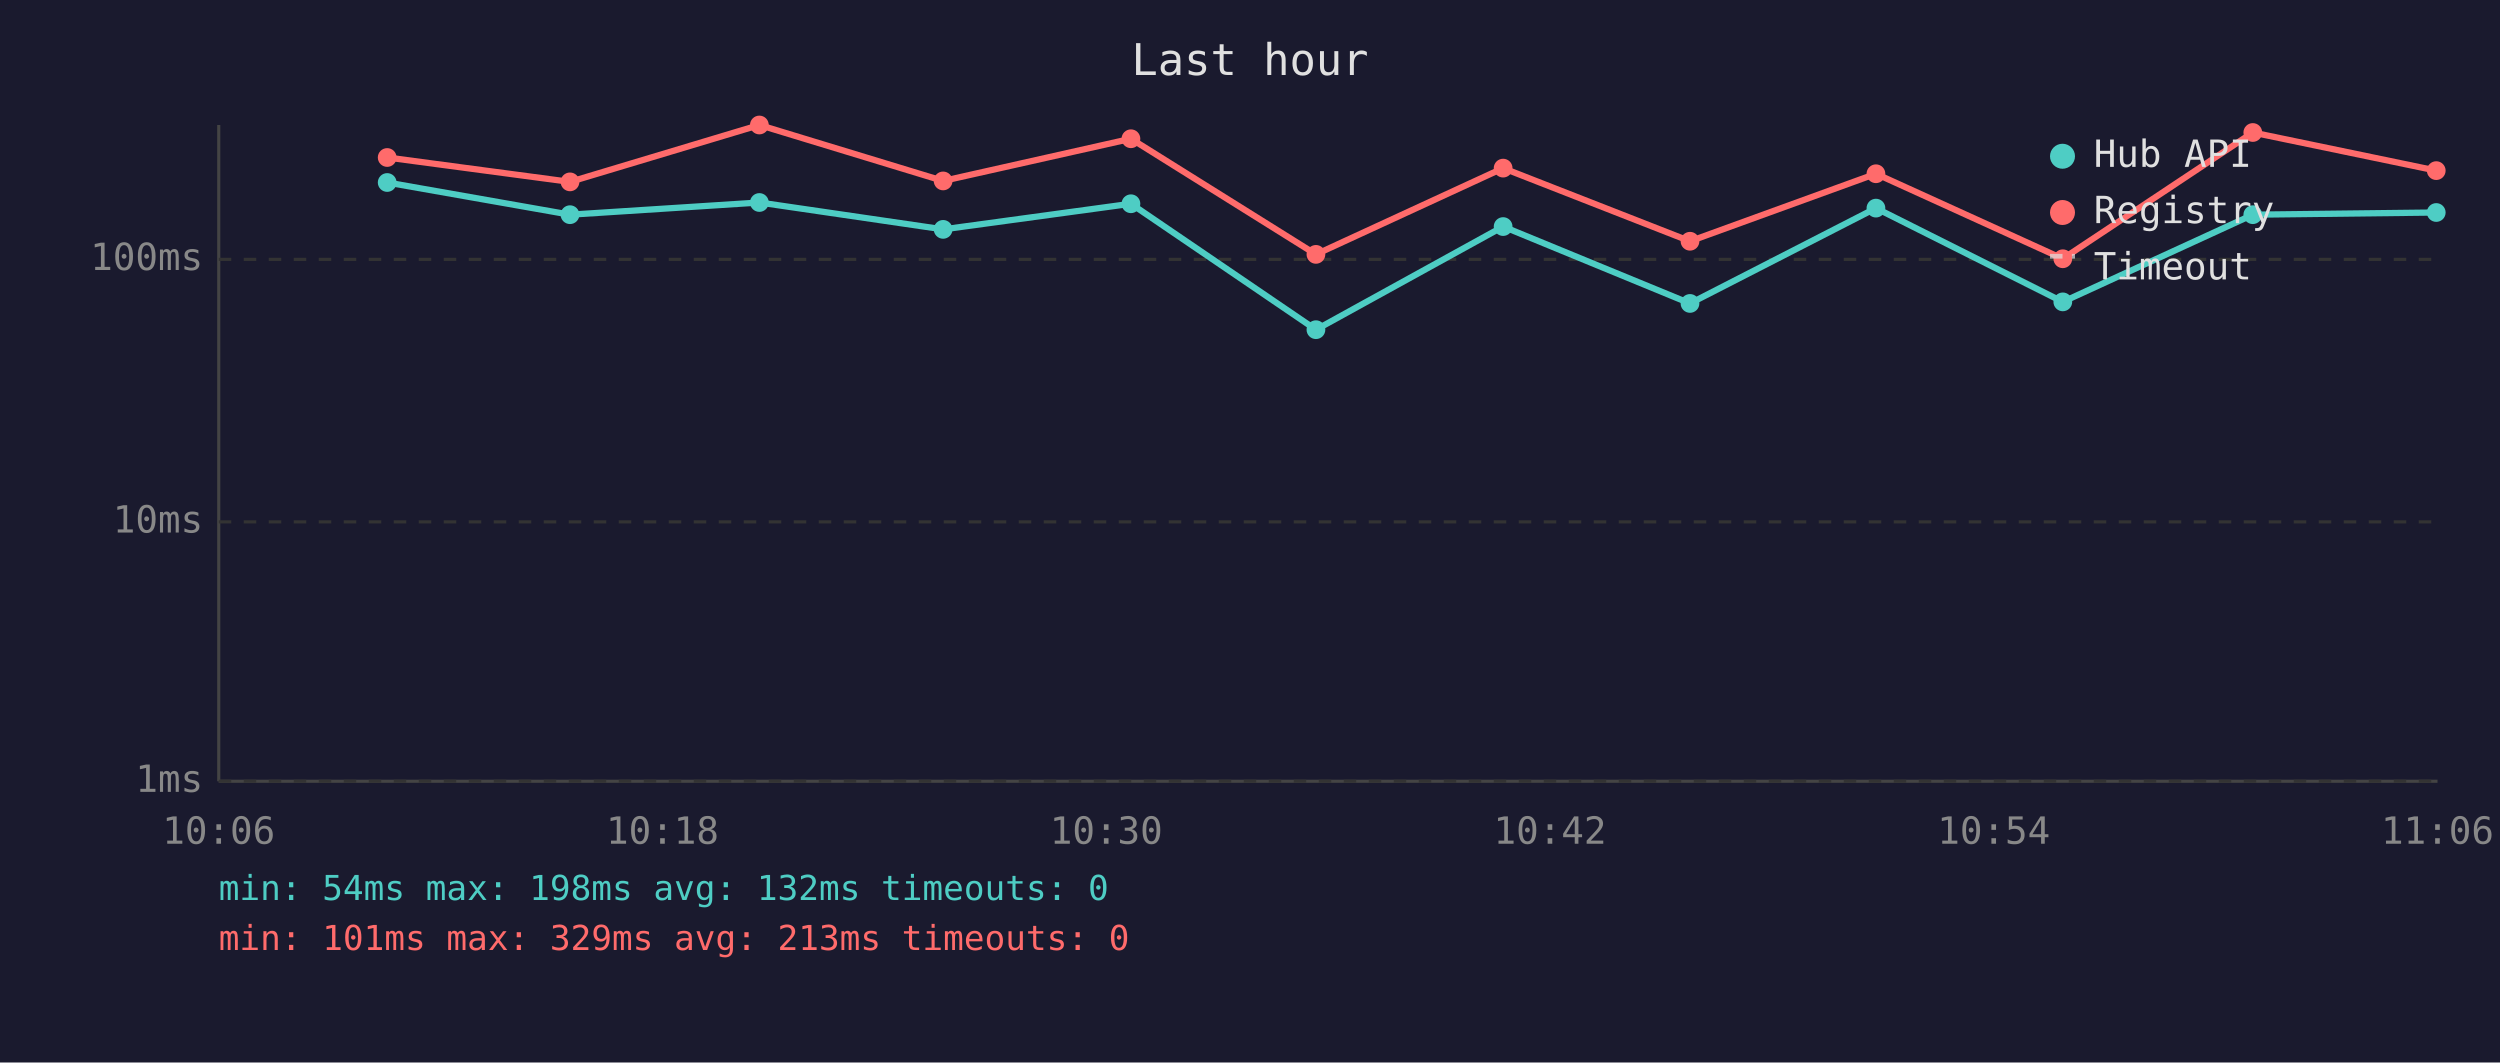
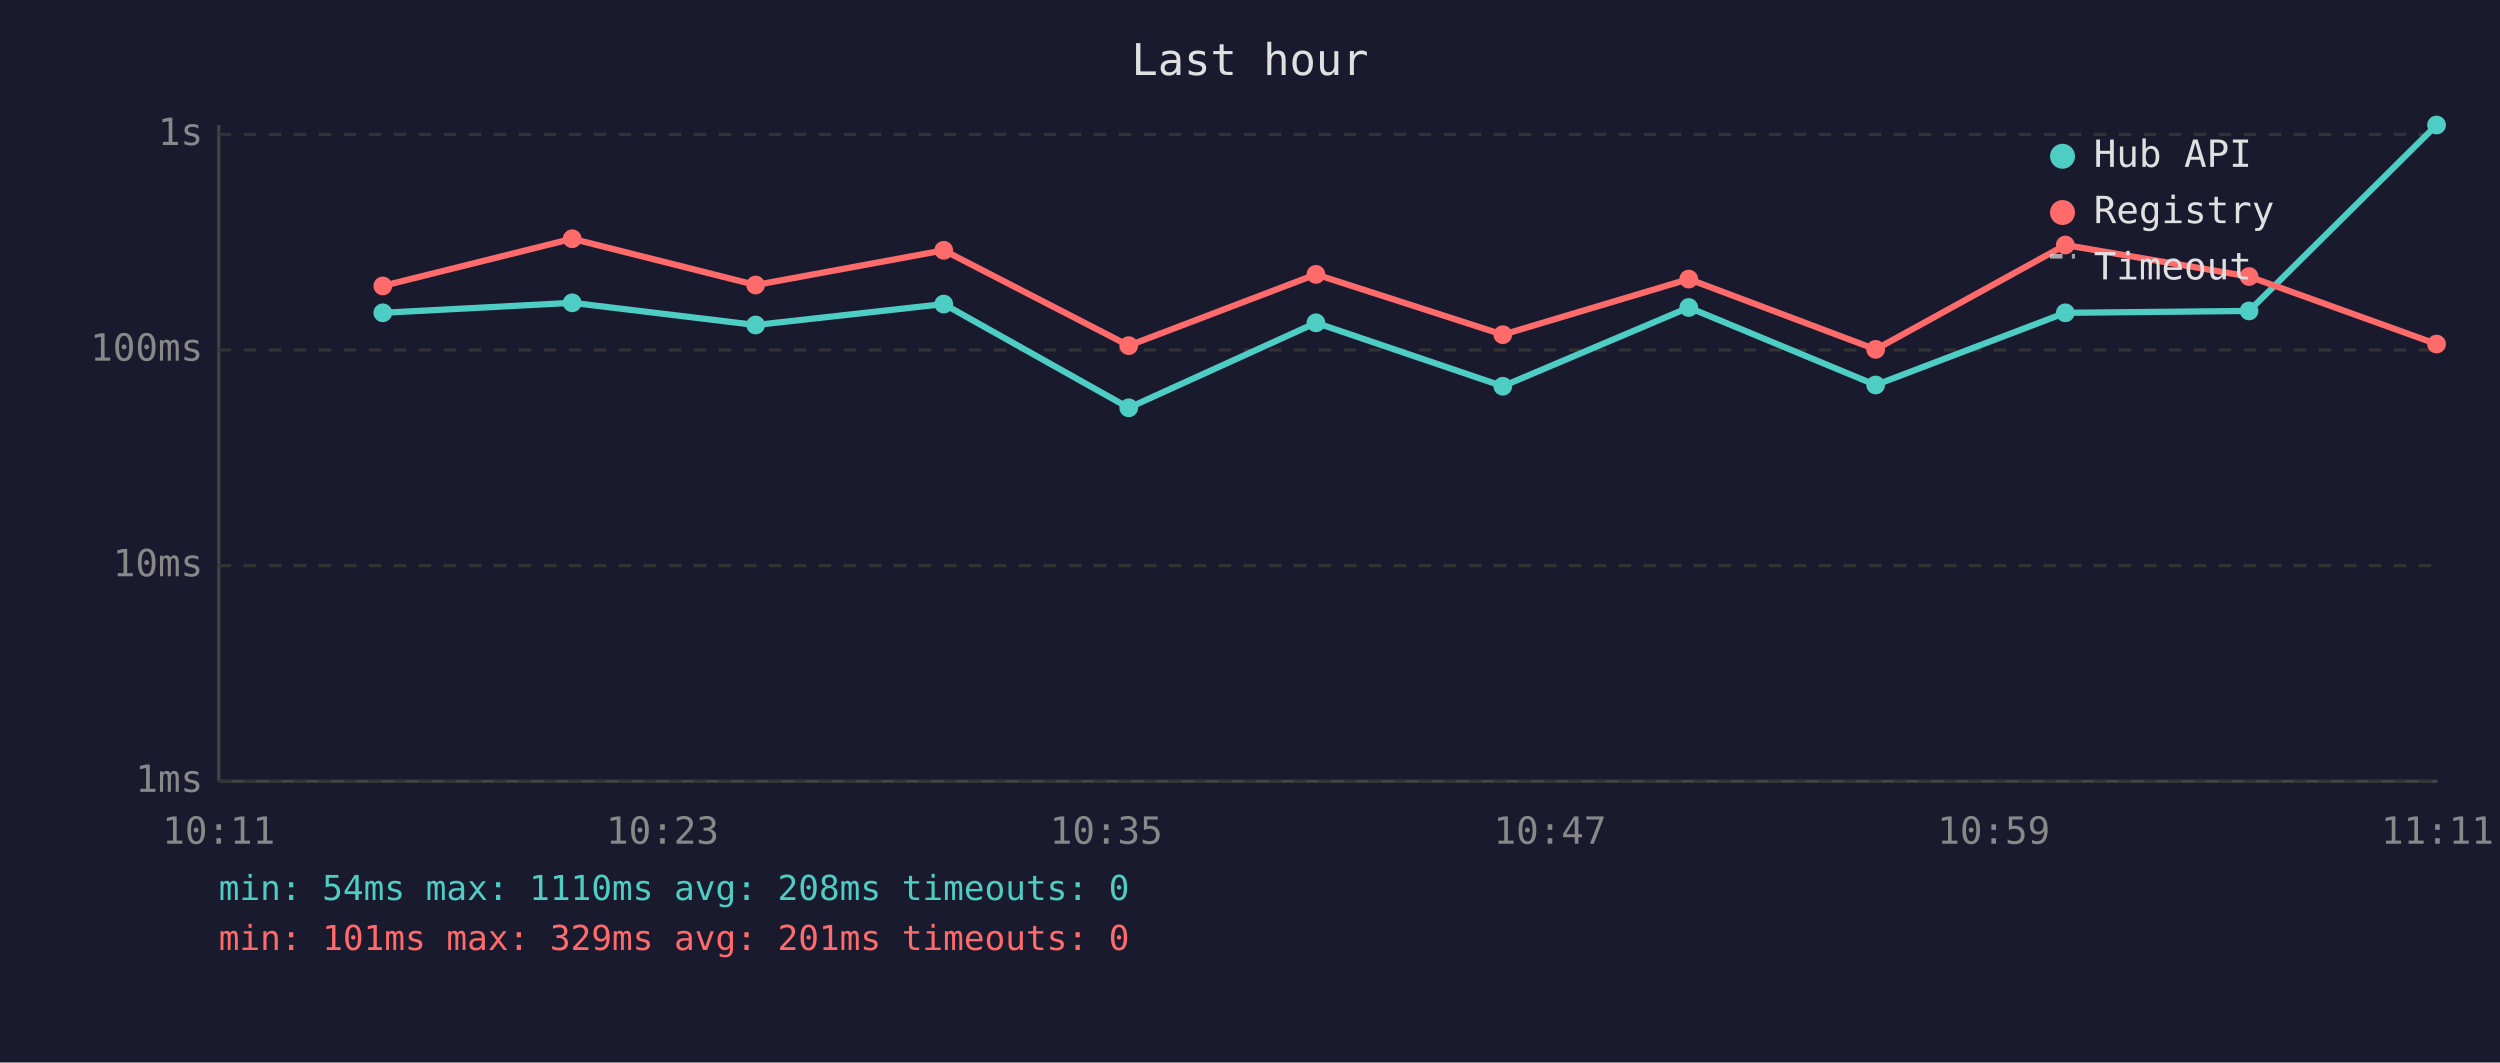
<svg xmlns="http://www.w3.org/2000/svg" viewBox="0 0 800 340" font-family="monospace" font-size="12">
  <rect width="800" height="340" fill="#1a1a2e" />
  <text x="400" y="24" fill="#e0e0e0" font-size="14" text-anchor="middle">Last hour</text>
  <line x1="70" y1="40" x2="70" y2="250" stroke="#444" stroke-width="1" />
  <line x1="70" y1="250" x2="780" y2="250" stroke="#444" stroke-width="1" />
  <line x1="70" y1="250" x2="780" y2="250" stroke="#333" stroke-width="1" stroke-dasharray="4" />
  <text x="65" y="250" fill="#888" text-anchor="end" dominant-baseline="middle">1ms</text>
-   <line x1="70" y1="167" x2="780" y2="167" stroke="#333" stroke-width="1" stroke-dasharray="4" />
-   <text x="65" y="167" fill="#888" text-anchor="end" dominant-baseline="middle">10ms</text>
-   <line x1="70" y1="83" x2="780" y2="83" stroke="#333" stroke-width="1" stroke-dasharray="4" />
-   <text x="65" y="83" fill="#888" text-anchor="end" dominant-baseline="middle">100ms</text>
-   <text x="70" y="270" fill="#888" text-anchor="middle">10:06</text>
-   <text x="212" y="270" fill="#888" text-anchor="middle">10:18</text>
-   <text x="354" y="270" fill="#888" text-anchor="middle">10:30</text>
-   <text x="496" y="270" fill="#888" text-anchor="middle">10:42</text>
-   <text x="638" y="270" fill="#888" text-anchor="middle">10:54</text>
-   <text x="780" y="270" fill="#888" text-anchor="middle">11:06</text>
-   <polyline points="123.9,58.4 182.4,68.7 243.0,64.8 301.8,73.4 361.9,65.2 421.1,105.5 481.0,72.5 540.8,97.1 600.3,66.6 660.1,96.6 720.9,68.7 779.6,68.0" fill="none" stroke="#4ecdc4" stroke-width="2" opacity="1" />
-   <circle cx="123.9" cy="58.4" r="3" fill="#4ecdc4" />
-   <circle cx="182.4" cy="68.7" r="3" fill="#4ecdc4" />
-   <circle cx="243.0" cy="64.8" r="3" fill="#4ecdc4" />
-   <circle cx="301.8" cy="73.4" r="3" fill="#4ecdc4" />
-   <circle cx="361.9" cy="65.2" r="3" fill="#4ecdc4" />
-   <circle cx="421.1" cy="105.5" r="3" fill="#4ecdc4" />
-   <circle cx="481.0" cy="72.5" r="3" fill="#4ecdc4" />
-   <circle cx="540.8" cy="97.1" r="3" fill="#4ecdc4" />
-   <circle cx="600.3" cy="66.6" r="3" fill="#4ecdc4" />
-   <circle cx="660.1" cy="96.6" r="3" fill="#4ecdc4" />
-   <circle cx="720.9" cy="68.7" r="3" fill="#4ecdc4" />
-   <circle cx="779.6" cy="68.0" r="3" fill="#4ecdc4" />
-   <polyline points="123.9,50.4 182.4,58.2 243.0,40.0 301.8,57.9 361.9,44.4 421.1,81.4 481.0,53.8 540.8,77.2 600.3,55.6 660.1,82.8 720.9,42.4 779.6,54.6" fill="none" stroke="#ff6b6b" stroke-width="2" opacity="1" />
-   <circle cx="123.9" cy="50.4" r="3" fill="#ff6b6b" />
-   <circle cx="182.4" cy="58.2" r="3" fill="#ff6b6b" />
-   <circle cx="243.0" cy="40.0" r="3" fill="#ff6b6b" />
-   <circle cx="301.8" cy="57.9" r="3" fill="#ff6b6b" />
-   <circle cx="361.9" cy="44.4" r="3" fill="#ff6b6b" />
-   <circle cx="421.1" cy="81.4" r="3" fill="#ff6b6b" />
-   <circle cx="481.0" cy="53.8" r="3" fill="#ff6b6b" />
-   <circle cx="540.8" cy="77.2" r="3" fill="#ff6b6b" />
-   <circle cx="600.3" cy="55.6" r="3" fill="#ff6b6b" />
-   <circle cx="660.1" cy="82.8" r="3" fill="#ff6b6b" />
-   <circle cx="720.9" cy="42.4" r="3" fill="#ff6b6b" />
-   <circle cx="779.6" cy="54.6" r="3" fill="#ff6b6b" />
+   <line x1="70" y1="181" x2="780" y2="181" stroke="#333" stroke-width="1" stroke-dasharray="4" />
+   <text x="65" y="181" fill="#888" text-anchor="end" dominant-baseline="middle">10ms</text>
+   <line x1="70" y1="112" x2="780" y2="112" stroke="#333" stroke-width="1" stroke-dasharray="4" />
+   <text x="65" y="112" fill="#888" text-anchor="end" dominant-baseline="middle">100ms</text>
+   <line x1="70" y1="43" x2="780" y2="43" stroke="#333" stroke-width="1" stroke-dasharray="4" />
+   <text x="65" y="43" fill="#888" text-anchor="end" dominant-baseline="middle">1s</text>
+   <text x="70" y="270" fill="#888" text-anchor="middle">10:11</text>
+   <text x="212" y="270" fill="#888" text-anchor="middle">10:23</text>
+   <text x="354" y="270" fill="#888" text-anchor="middle">10:35</text>
+   <text x="496" y="270" fill="#888" text-anchor="middle">10:47</text>
+   <text x="638" y="270" fill="#888" text-anchor="middle">10:59</text>
+   <text x="780" y="270" fill="#888" text-anchor="middle">11:11</text>
+   <polyline points="122.5,100.1 183.1,96.9 241.8,104.0 302.0,97.3 361.2,130.5 421.1,103.3 480.9,123.6 540.4,98.4 600.2,123.2 660.9,100.1 719.7,99.5 779.7,40.0" fill="none" stroke="#4ecdc4" stroke-width="2" opacity="1" />
+   <circle cx="122.5" cy="100.1" r="3" fill="#4ecdc4" />
+   <circle cx="183.1" cy="96.9" r="3" fill="#4ecdc4" />
+   <circle cx="241.8" cy="104.0" r="3" fill="#4ecdc4" />
+   <circle cx="302.0" cy="97.3" r="3" fill="#4ecdc4" />
+   <circle cx="361.2" cy="130.5" r="3" fill="#4ecdc4" />
+   <circle cx="421.1" cy="103.3" r="3" fill="#4ecdc4" />
+   <circle cx="480.9" cy="123.6" r="3" fill="#4ecdc4" />
+   <circle cx="540.4" cy="98.4" r="3" fill="#4ecdc4" />
+   <circle cx="600.2" cy="123.2" r="3" fill="#4ecdc4" />
+   <circle cx="660.9" cy="100.1" r="3" fill="#4ecdc4" />
+   <circle cx="719.7" cy="99.5" r="3" fill="#4ecdc4" />
+   <circle cx="779.7" cy="40.0" r="3" fill="#4ecdc4" />
+   <polyline points="122.5,91.5 183.1,76.4 241.8,91.2 302.0,80.1 361.2,110.6 421.1,87.8 480.9,107.1 540.4,89.3 600.2,111.8 660.9,78.4 719.7,88.5 779.7,110.1" fill="none" stroke="#ff6b6b" stroke-width="2" opacity="1" />
+   <circle cx="122.5" cy="91.5" r="3" fill="#ff6b6b" />
+   <circle cx="183.1" cy="76.4" r="3" fill="#ff6b6b" />
+   <circle cx="241.8" cy="91.2" r="3" fill="#ff6b6b" />
+   <circle cx="302.0" cy="80.1" r="3" fill="#ff6b6b" />
+   <circle cx="361.2" cy="110.6" r="3" fill="#ff6b6b" />
+   <circle cx="421.1" cy="87.8" r="3" fill="#ff6b6b" />
+   <circle cx="480.9" cy="107.1" r="3" fill="#ff6b6b" />
+   <circle cx="540.4" cy="89.3" r="3" fill="#ff6b6b" />
+   <circle cx="600.2" cy="111.8" r="3" fill="#ff6b6b" />
+   <circle cx="660.9" cy="78.4" r="3" fill="#ff6b6b" />
+   <circle cx="719.7" cy="88.5" r="3" fill="#ff6b6b" />
+   <circle cx="779.7" cy="110.1" r="3" fill="#ff6b6b" />
  <circle cx="660" cy="50" r="4" fill="#4ecdc4" />
  <text x="670" y="50" fill="#e0e0e0" dominant-baseline="middle">Hub API</text>
  <circle cx="660" cy="68" r="4" fill="#ff6b6b" />
  <text x="670" y="68" fill="#e0e0e0" dominant-baseline="middle">Registry</text>
  <line x1="656" y1="82" x2="664" y2="82" stroke="#e0e0e0" stroke-width="1.5" stroke-dasharray="4,3" opacity="0.7" />
  <text x="670" y="86" fill="#e0e0e0" dominant-baseline="middle">Timeout</text>
-   <text x="70" y="288" fill="#4ecdc4" font-size="11">min: 54ms  max: 198ms  avg: 132ms  timeouts: 0</text>
-   <text x="70" y="304" fill="#ff6b6b" font-size="11">min: 101ms  max: 329ms  avg: 213ms  timeouts: 0</text>
+   <text x="70" y="288" fill="#4ecdc4" font-size="11">min: 54ms  max: 1110ms  avg: 208ms  timeouts: 0</text>
+   <text x="70" y="304" fill="#ff6b6b" font-size="11">min: 101ms  max: 329ms  avg: 201ms  timeouts: 0</text>
</svg>
